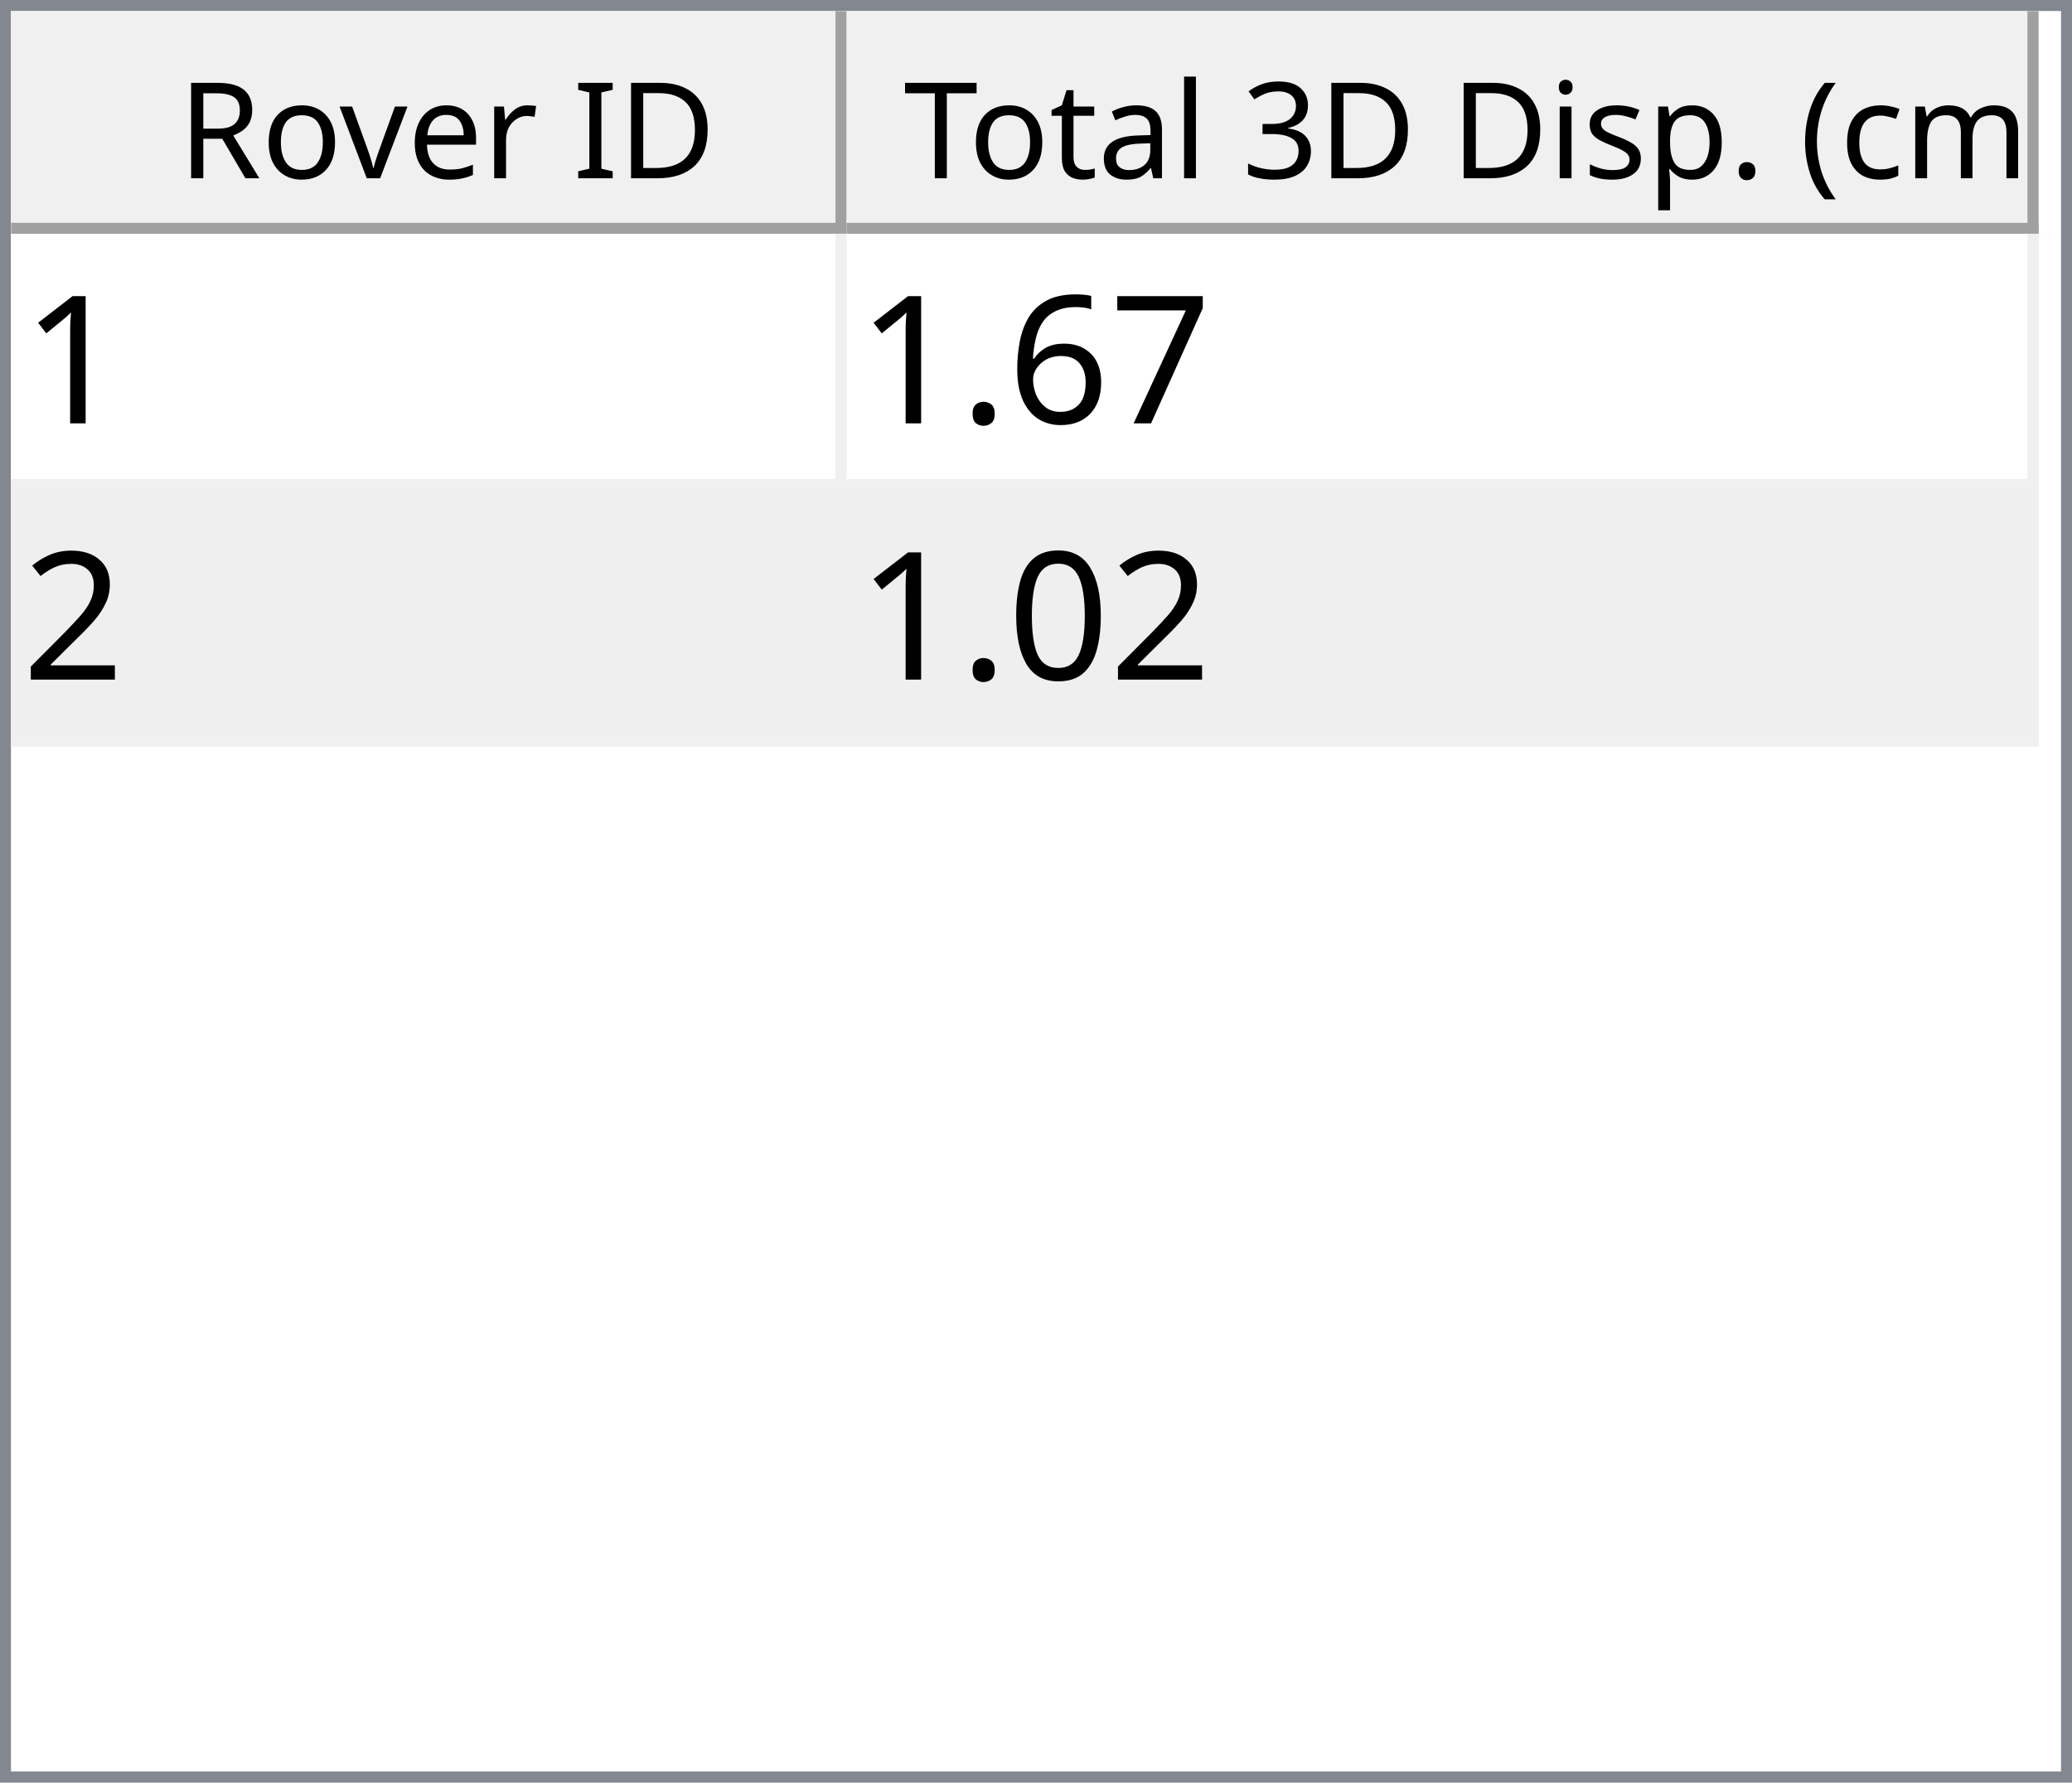
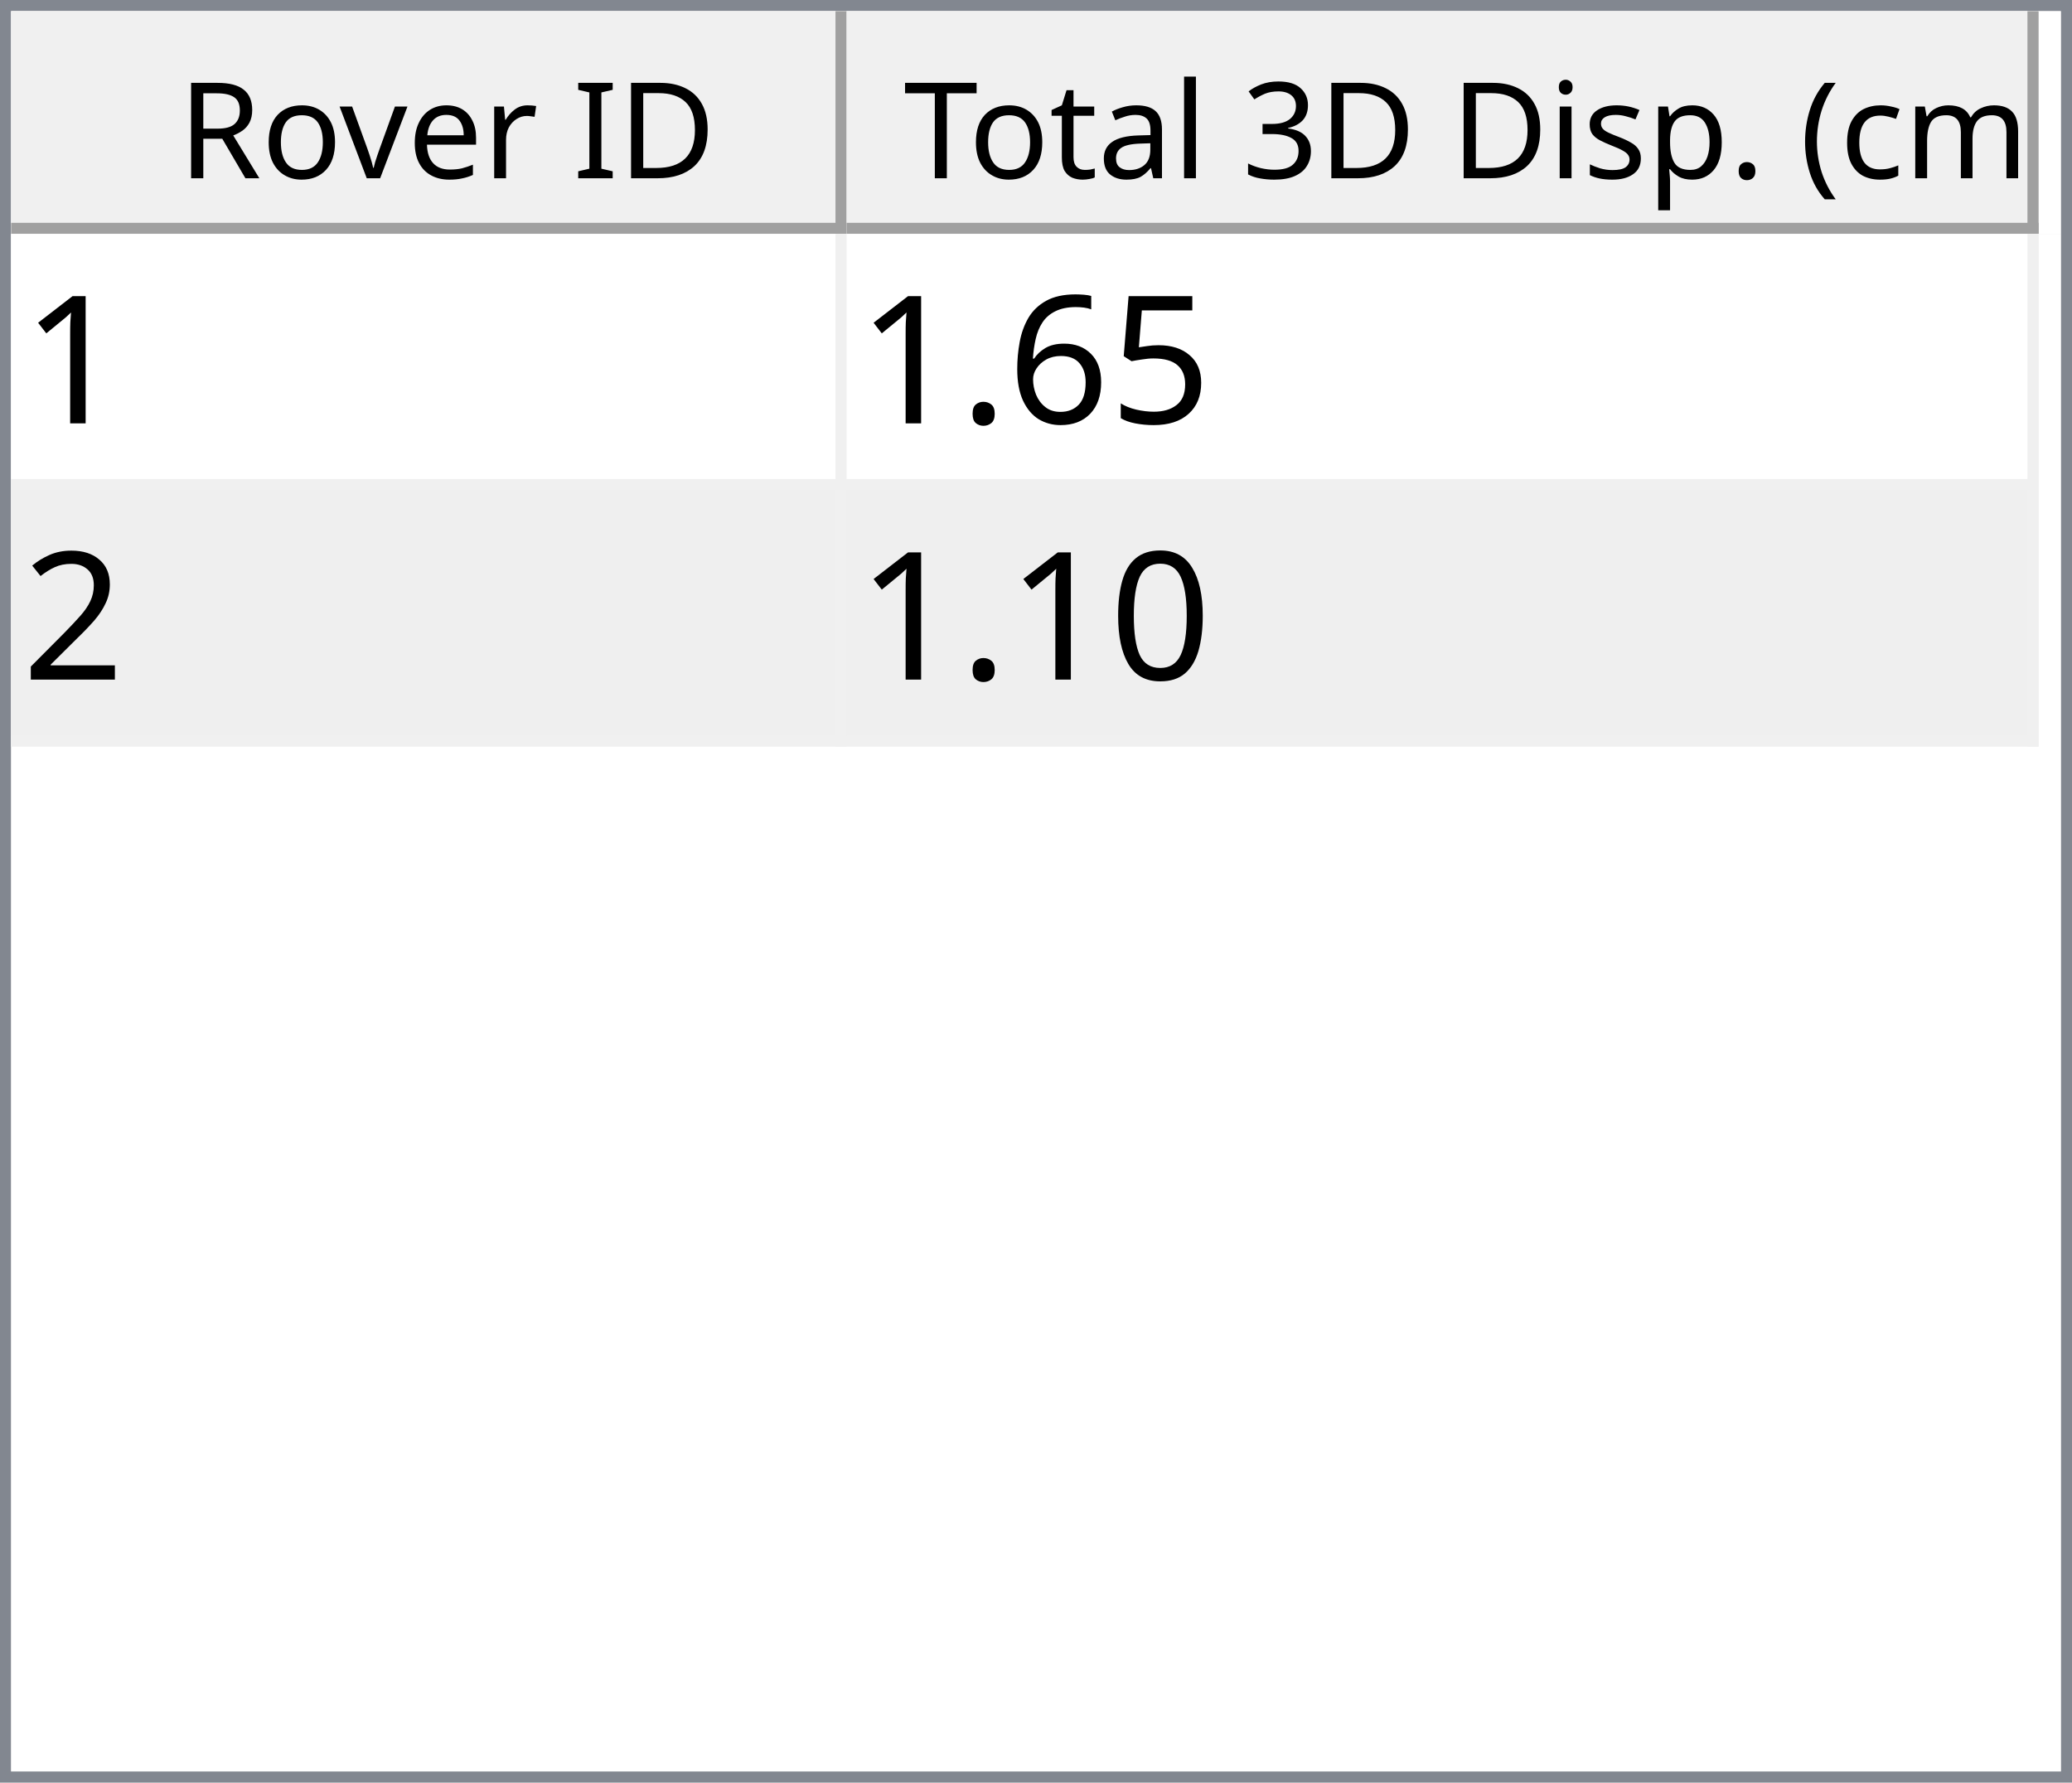
<svg xmlns="http://www.w3.org/2000/svg" style="fill-opacity:1; color-rendering:auto; color-interpolation:auto; text-rendering:auto; stroke:black; stroke-linecap:square; stroke-miterlimit:10; shape-rendering:auto; stroke-opacity:1; fill:black; stroke-dasharray:none; font-weight:normal; stroke-width:1; font-family:'Dialog'; font-style:normal; stroke-linejoin:miter; font-size:12px; stroke-dashoffset:0; image-rendering:auto;" width="186" height="160">
  <defs id="genericDefs" />
  <g>
    <defs id="defs1">
      <clipPath clipPathUnits="userSpaceOnUse" id="clipPath1">
        <path d="M0 0 L186 0 L186 160 L0 160 L0 0 Z" />
      </clipPath>
      <clipPath clipPathUnits="userSpaceOnUse" id="clipPath2">
        <path d="M0 0 L0 160 L186 160 L186 0 Z" />
      </clipPath>
      <clipPath clipPathUnits="userSpaceOnUse" id="clipPath3">
        <path d="M0 0 L0 20 L184 20 L184 0 Z" />
      </clipPath>
      <clipPath clipPathUnits="userSpaceOnUse" id="clipPath4">
        <path d="M0 0 L0 20 L75 20 L75 0 Z" />
      </clipPath>
      <clipPath clipPathUnits="userSpaceOnUse" id="clipPath5">
        <path d="M1 1 L1 19 L74 19 L74 1 Z" />
      </clipPath>
      <clipPath clipPathUnits="userSpaceOnUse" id="clipPath6">
        <path d="M0 0 L0 18 L73 18 L73 0 Z" />
      </clipPath>
      <clipPath clipPathUnits="userSpaceOnUse" id="clipPath7">
        <path d="M-0.5 -0.5 L-0.5 19.5 L74.5 19.5 L74.5 -0.5 Z" />
      </clipPath>
      <clipPath clipPathUnits="userSpaceOnUse" id="clipPath8">
        <path d="M0 0 L0 20 L107 20 L107 0 Z" />
      </clipPath>
      <clipPath clipPathUnits="userSpaceOnUse" id="clipPath9">
        <path d="M1 1 L1 19 L106 19 L106 1 Z" />
      </clipPath>
      <clipPath clipPathUnits="userSpaceOnUse" id="clipPath10">
        <path d="M0 0 L0 18 L105 18 L105 0 Z" />
      </clipPath>
      <clipPath clipPathUnits="userSpaceOnUse" id="clipPath11">
        <path d="M-0.5 -0.5 L-0.5 19.5 L106.5 19.5 L106.5 -0.5 Z" />
      </clipPath>
      <clipPath clipPathUnits="userSpaceOnUse" id="clipPath12">
        <path d="M0 0 L0 138 L184 138 L184 0 Z" />
      </clipPath>
      <clipPath clipPathUnits="userSpaceOnUse" id="clipPath13">
        <path d="M0 0 L0 46 L182 46 L182 0 Z" />
      </clipPath>
      <clipPath clipPathUnits="userSpaceOnUse" id="clipPath14">
        <path d="M-0.5 -0.5 L-0.5 45.5 L181.5 45.5 L181.5 -0.5 Z" />
      </clipPath>
      <clipPath clipPathUnits="userSpaceOnUse" id="clipPath15">
        <path d="M0 0 L0 22 L74 22 L74 0 Z" />
      </clipPath>
      <clipPath clipPathUnits="userSpaceOnUse" id="clipPath16">
        <path d="M0 0 L0 22 L106 22 L106 0 Z" />
      </clipPath>
      <font horiz-adv-x="64.551" id="font1">
        <font-face ascent="107.91" descent="25.098" units-per-em="100" style="font-style:normal; font-family:Segoe UI; font-weight:normal;" />
        <missing-glyph horiz-adv-x="64.551" d="M8.109 0 L8.109 68.266 L56.453 68.266 L56.453 0 L8.109 0 ZM15.328 7.234 L49.219 7.234 L49.219 61.031 L15.328 61.031 L15.328 7.234 Z" />
        <glyph unicode="D" horiz-adv-x="70.117" d="M9.188 0 L9.188 70.016 L28.516 70.016 Q65.531 70.016 65.531 35.891 Q65.531 19.672 55.25 9.836 Q44.969 0 27.734 0 L9.188 0 ZM17.391 62.594 L17.391 7.422 L27.828 7.422 Q41.609 7.422 49.273 14.797 Q56.938 22.172 56.938 35.688 Q56.938 62.594 28.328 62.594 L17.391 62.594 Z" />
        <glyph unicode="I" horiz-adv-x="26.611" d="M17.391 0 L9.188 0 L9.188 70.016 L17.391 70.016 L17.391 0 Z" />
        <glyph unicode=" " horiz-adv-x="27.393" d="" />
        <glyph unicode="r" horiz-adv-x="34.766" d="M34.188 41.891 Q32.078 43.5 28.125 43.5 Q23 43.5 19.555 38.672 Q16.109 33.844 16.109 25.484 L16.109 0 L8.109 0 L8.109 50 L16.109 50 L16.109 39.703 L16.312 39.703 Q18.016 44.969 21.531 47.922 Q25.047 50.875 29.391 50.875 Q32.516 50.875 34.188 50.203 L34.188 41.891 Z" />
        <glyph unicode="e" horiz-adv-x="52.295" d="M48.297 23 L12.984 23 Q13.188 14.656 17.484 10.109 Q21.781 5.562 29.297 5.562 Q37.75 5.562 44.828 11.141 L44.828 3.609 Q38.234 -1.172 27.391 -1.172 Q16.797 -1.172 10.742 5.641 Q4.688 12.453 4.688 24.812 Q4.688 36.469 11.305 43.82 Q17.922 51.172 27.734 51.172 Q37.547 51.172 42.922 44.828 Q48.297 38.484 48.297 27.203 L48.297 23 ZM40.094 29.781 Q40.047 36.719 36.75 40.578 Q33.453 44.438 27.594 44.438 Q21.922 44.438 17.969 40.383 Q14.016 36.328 13.094 29.781 L40.094 29.781 Z" />
        <glyph unicode="v" horiz-adv-x="47.9" d="M47.406 50 L27.484 0 L19.625 0 L0.688 50 L9.469 50 L22.172 13.672 Q23.578 9.672 23.922 6.688 L24.125 6.688 Q24.609 10.453 25.688 13.484 L38.969 50 L47.406 50 Z" />
        <glyph unicode="o" horiz-adv-x="58.594" d="M29 -1.172 Q17.922 -1.172 11.305 5.836 Q4.688 12.844 4.688 24.422 Q4.688 37.016 11.57 44.094 Q18.453 51.172 30.172 51.172 Q41.359 51.172 47.633 44.289 Q53.906 37.406 53.906 25.203 Q53.906 13.234 47.141 6.031 Q40.375 -1.172 29 -1.172 ZM29.594 44.438 Q21.875 44.438 17.383 39.188 Q12.891 33.938 12.891 24.703 Q12.891 15.828 17.43 10.695 Q21.969 5.562 29.594 5.562 Q37.359 5.562 41.531 10.594 Q45.703 15.625 45.703 24.906 Q45.703 34.281 41.531 39.359 Q37.359 44.438 29.594 44.438 Z" />
        <glyph unicode="R" horiz-adv-x="59.814" d="M59.375 0 L49.609 0 L37.891 19.625 Q36.281 22.359 34.766 24.289 Q33.25 26.219 31.664 27.438 Q30.078 28.656 28.25 29.219 Q26.422 29.781 24.125 29.781 L17.391 29.781 L17.391 0 L9.188 0 L9.188 70.016 L30.078 70.016 Q34.672 70.016 38.555 68.867 Q42.438 67.719 45.289 65.375 Q48.141 63.031 49.758 59.547 Q51.375 56.062 51.375 51.375 Q51.375 47.703 50.273 44.656 Q49.172 41.609 47.148 39.211 Q45.125 36.812 42.266 35.133 Q39.406 33.453 35.844 32.516 L35.844 32.328 Q37.594 31.547 38.891 30.547 Q40.188 29.547 41.359 28.18 Q42.531 26.812 43.68 25.078 Q44.828 23.344 46.234 21.047 L59.375 0 ZM17.391 62.594 L17.391 37.203 L28.516 37.203 Q31.594 37.203 34.203 38.133 Q36.812 39.062 38.719 40.797 Q40.625 42.531 41.703 45.047 Q42.781 47.562 42.781 50.688 Q42.781 56.297 39.141 59.445 Q35.5 62.594 28.609 62.594 L17.391 62.594 Z" />
        <glyph unicode=")" horiz-adv-x="30.176" d="M8.297 -15.922 L1.172 -15.922 Q16.406 2.344 16.406 26.812 Q16.406 51.469 1.078 70.016 L8.297 70.016 Q23.531 52.156 23.531 26.703 Q23.531 1.375 8.297 -15.922 Z" />
        <glyph unicode="m" horiz-adv-x="86.133" d="M79.109 0 L71.094 0 L71.094 28.719 Q71.094 37.016 68.531 40.727 Q65.969 44.438 59.906 44.438 Q54.781 44.438 51.195 39.75 Q47.609 35.062 47.609 28.516 L47.609 0 L39.594 0 L39.594 29.688 Q39.594 44.438 28.219 44.438 Q22.953 44.438 19.531 40.016 Q16.109 35.594 16.109 28.516 L16.109 0 L8.109 0 L8.109 50 L16.109 50 L16.109 42.094 L16.312 42.094 Q21.625 51.172 31.844 51.172 Q36.969 51.172 40.773 48.312 Q44.578 45.453 46 40.828 Q51.562 51.172 62.594 51.172 Q79.109 51.172 79.109 30.812 L79.109 0 Z" />
        <glyph unicode="c" horiz-adv-x="46.191" d="M42.188 2.297 Q36.422 -1.172 28.516 -1.172 Q17.828 -1.172 11.258 5.789 Q4.688 12.75 4.688 23.828 Q4.688 36.188 11.766 43.68 Q18.844 51.172 30.672 51.172 Q37.25 51.172 42.281 48.734 L42.281 40.531 Q36.719 44.438 30.375 44.438 Q22.703 44.438 17.797 38.945 Q12.891 33.453 12.891 24.516 Q12.891 15.719 17.508 10.641 Q22.125 5.562 29.891 5.562 Q36.422 5.562 42.188 9.906 L42.188 2.297 Z" />
        <glyph unicode="(" horiz-adv-x="30.176" d="M29.109 -15.922 L21.969 -15.922 Q6.844 1.375 6.844 26.703 Q6.844 52.156 21.969 70.016 L29.203 70.016 Q13.875 51.469 13.875 26.812 Q13.875 2.344 29.109 -15.922 Z" />
        <glyph unicode="." horiz-adv-x="21.68" d="M10.891 -1.078 Q8.641 -1.078 7.055 0.539 Q5.469 2.156 5.469 4.391 Q5.469 6.641 7.055 8.273 Q8.641 9.906 10.891 9.906 Q13.188 9.906 14.797 8.273 Q16.406 6.641 16.406 4.391 Q16.406 2.156 14.797 0.539 Q13.188 -1.078 10.891 -1.078 Z" />
        <glyph unicode="p" horiz-adv-x="58.789" d="M16.312 7.234 L16.109 7.234 L16.109 -23 L8.109 -23 L8.109 50 L16.109 50 L16.109 41.219 L16.312 41.219 Q22.219 51.172 33.594 51.172 Q43.266 51.172 48.688 44.461 Q54.109 37.75 54.109 26.469 Q54.109 13.922 48 6.375 Q41.891 -1.172 31.297 -1.172 Q21.578 -1.172 16.312 7.234 ZM16.109 27.391 L16.109 20.406 Q16.109 14.203 20.141 9.883 Q24.172 5.562 30.375 5.562 Q37.641 5.562 41.773 11.133 Q45.906 16.703 45.906 26.609 Q45.906 34.969 42.047 39.703 Q38.188 44.438 31.594 44.438 Q24.609 44.438 20.359 39.578 Q16.109 34.719 16.109 27.391 Z" />
        <glyph unicode="s" horiz-adv-x="42.432" d="M5.078 1.812 L5.078 10.406 Q11.625 5.562 19.484 5.562 Q30.031 5.562 30.031 12.594 Q30.031 14.594 29.125 15.992 Q28.219 17.391 26.68 18.461 Q25.141 19.531 23.07 20.383 Q21 21.234 18.609 22.172 Q15.281 23.484 12.766 24.828 Q10.25 26.172 8.57 27.859 Q6.891 29.547 6.031 31.695 Q5.172 33.844 5.172 36.719 Q5.172 40.234 6.789 42.945 Q8.406 45.656 11.086 47.484 Q13.766 49.312 17.211 50.242 Q20.656 51.172 24.312 51.172 Q30.812 51.172 35.938 48.922 L35.938 40.828 Q30.422 44.438 23.25 44.438 Q21 44.438 19.195 43.922 Q17.391 43.406 16.094 42.477 Q14.797 41.547 14.086 40.258 Q13.375 38.969 13.375 37.406 Q13.375 35.453 14.086 34.133 Q14.797 32.812 16.164 31.789 Q17.531 30.766 19.484 29.938 Q21.438 29.109 23.922 28.125 Q27.25 26.859 29.883 25.516 Q32.516 24.172 34.375 22.484 Q36.234 20.797 37.234 18.602 Q38.234 16.406 38.234 13.375 Q38.234 9.672 36.602 6.938 Q34.969 4.203 32.234 2.398 Q29.5 0.594 25.93 -0.289 Q22.359 -1.172 18.453 -1.172 Q10.75 -1.172 5.078 1.812 Z" />
        <glyph unicode="i" horiz-adv-x="24.219" d="M12.203 62.703 Q10.062 62.703 8.547 64.164 Q7.031 65.625 7.031 67.875 Q7.031 70.125 8.547 71.609 Q10.062 73.094 12.203 73.094 Q14.406 73.094 15.945 71.609 Q17.484 70.125 17.484 67.875 Q17.484 65.719 15.945 64.211 Q14.406 62.703 12.203 62.703 ZM16.109 0 L8.109 0 L8.109 50 L16.109 50 L16.109 0 Z" />
        <glyph unicode="3" horiz-adv-x="53.906" d="M46.531 19.828 Q46.531 15.094 44.75 11.211 Q42.969 7.328 39.719 4.57 Q36.469 1.812 31.93 0.297 Q27.391 -1.219 21.922 -1.219 Q11.922 -1.219 6 2.594 L6 11.188 Q13.094 5.609 22.219 5.609 Q25.875 5.609 28.828 6.539 Q31.781 7.469 33.906 9.227 Q36.031 10.984 37.18 13.477 Q38.328 15.969 38.328 19.094 Q38.328 32.812 18.797 32.812 L12.984 32.812 L12.984 39.594 L18.5 39.594 Q35.797 39.594 35.797 52.484 Q35.797 64.406 22.609 64.406 Q15.188 64.406 8.688 59.422 L8.688 67.188 Q15.375 71.188 24.609 71.188 Q29 71.188 32.57 69.969 Q36.141 68.75 38.68 66.555 Q41.219 64.359 42.609 61.281 Q44 58.203 44 54.5 Q44 40.672 30.031 36.719 L30.031 36.531 Q33.594 36.141 36.625 34.797 Q39.656 33.453 41.852 31.305 Q44.047 29.156 45.289 26.25 Q46.531 23.344 46.531 19.828 Z" />
        <glyph unicode="l" horiz-adv-x="24.219" d="M16.109 0 L8.109 0 L8.109 74.031 L16.109 74.031 L16.109 0 Z" />
        <glyph unicode="a" horiz-adv-x="50.879" d="M43.891 0 L35.891 0 L35.891 7.812 L35.688 7.812 Q30.469 -1.172 20.312 -1.172 Q12.844 -1.172 8.617 2.781 Q4.391 6.734 4.391 13.281 Q4.391 27.297 20.906 29.594 L35.891 31.688 Q35.891 44.438 25.594 44.438 Q16.547 44.438 9.281 38.281 L9.281 46.484 Q16.656 51.172 26.266 51.172 Q43.891 51.172 43.891 32.516 L43.891 0 ZM35.891 25.297 L23.828 23.641 Q18.266 22.859 15.43 20.875 Q12.594 18.891 12.594 13.875 Q12.594 10.203 15.211 7.883 Q17.828 5.562 22.172 5.562 Q28.125 5.562 32.008 9.742 Q35.891 13.922 35.891 20.312 L35.891 25.297 Z" />
        <glyph unicode="t" horiz-adv-x="33.887" d="M31.297 0.484 Q28.469 -1.078 23.828 -1.078 Q10.688 -1.078 10.688 13.578 L10.688 43.172 L2.094 43.172 L2.094 50 L10.688 50 L10.688 62.203 L18.703 64.797 L18.703 50 L31.297 50 L31.297 43.172 L18.703 43.172 L18.703 14.984 Q18.703 9.969 20.414 7.82 Q22.125 5.672 26.078 5.672 Q29.109 5.672 31.297 7.328 L31.297 0.484 Z" />
        <glyph unicode="T" horiz-adv-x="52.393" d="M50.594 62.594 L30.375 62.594 L30.375 0 L22.172 0 L22.172 62.594 L2 62.594 L2 70.016 L50.594 70.016 L50.594 62.594 Z" />
      </font>
      <font horiz-adv-x="75.0" id="font2">
        <font-face ascent="100.537" descent="21.973" units-per-em="100" style="font-style:normal; font-family:sans-serif; font-weight:normal;" />
        <missing-glyph horiz-adv-x="75.0" d="M12.5 0 L12.5 62.5 L62.5 62.5 L62.5 0 L12.5 0 ZM14.062 1.562 L60.938 1.562 L60.938 60.938 L14.062 60.938 L14.062 1.562 Z" />
        <glyph unicode="1" horiz-adv-x="55.615" d="M37.25 0 L28.469 0 L28.469 56 Q25.297 52.984 20.141 49.953 Q14.984 46.922 10.891 45.406 L10.891 53.906 Q18.266 57.375 23.781 62.305 Q29.297 67.234 31.594 71.875 L37.25 71.875 L37.25 0 Z" />
-         <glyph unicode="7" horiz-adv-x="55.615" d="M4.734 62.203 L4.734 70.656 L51.078 70.656 L51.078 63.812 Q44.234 56.547 37.523 44.484 Q30.812 32.422 27.156 19.672 Q24.516 10.688 23.781 0 L14.75 0 Q14.891 8.453 18.062 20.414 Q21.234 32.375 27.172 43.484 Q33.109 54.594 39.797 62.203 L4.734 62.203 Z" />
+         <glyph unicode="5" horiz-adv-x="55.615" d="M4.156 18.75 L13.375 19.531 Q14.406 12.797 18.141 9.398 Q21.875 6 27.156 6 Q33.5 6 37.891 10.789 Q42.281 15.578 42.281 23.484 Q42.281 31 38.062 35.352 Q33.844 39.703 27 39.703 Q22.75 39.703 19.336 37.773 Q15.922 35.844 13.969 32.766 L5.719 33.844 L12.641 70.609 L48.25 70.609 L48.25 62.203 L19.672 62.203 L15.828 42.969 Q22.266 47.469 29.344 47.469 Q38.719 47.469 45.164 40.969 Q51.609 34.469 51.609 24.266 Q51.609 14.547 45.953 7.469 Q39.062 -1.219 27.156 -1.219 Q17.391 -1.219 11.211 4.25 Q5.031 9.719 4.156 18.75 Z" />
        <glyph unicode="6" horiz-adv-x="55.615" d="M49.75 54.047 L41.016 53.375 Q39.844 58.547 37.703 60.891 Q34.125 64.656 28.906 64.656 Q24.703 64.656 21.531 62.312 Q17.391 59.281 14.992 53.469 Q12.594 47.656 12.5 36.922 Q15.672 41.75 20.266 44.094 Q24.859 46.438 29.891 46.438 Q38.672 46.438 44.852 39.969 Q51.031 33.5 51.031 23.25 Q51.031 16.5 48.125 10.719 Q45.219 4.938 40.141 1.859 Q35.062 -1.219 28.609 -1.219 Q17.625 -1.219 10.695 6.859 Q3.766 14.938 3.766 33.5 Q3.766 54.25 11.422 63.672 Q18.109 71.875 29.438 71.875 Q37.891 71.875 43.289 67.141 Q48.688 62.406 49.75 54.047 ZM13.875 23.188 Q13.875 18.656 15.797 14.508 Q17.719 10.359 21.188 8.18 Q24.656 6 28.469 6 Q34.031 6 38.039 10.492 Q42.047 14.984 42.047 22.703 Q42.047 30.125 38.086 34.398 Q34.125 38.672 28.125 38.672 Q22.172 38.672 18.023 34.398 Q13.875 30.125 13.875 23.188 Z" />
        <glyph unicode="." horiz-adv-x="27.783" d="M9.078 0 L9.078 10.016 L19.094 10.016 L19.094 0 L9.078 0 Z" />
        <glyph unicode="2" horiz-adv-x="55.615" d="M50.344 8.453 L50.344 0 L3.031 0 Q2.938 3.172 4.047 6.109 Q5.859 10.938 9.836 15.625 Q13.812 20.312 21.344 26.469 Q33.016 36.031 37.117 41.625 Q41.219 47.219 41.219 52.203 Q41.219 57.422 37.477 61.008 Q33.734 64.594 27.734 64.594 Q21.391 64.594 17.578 60.789 Q13.766 56.984 13.719 50.25 L4.688 51.172 Q5.609 61.281 11.664 66.578 Q17.719 71.875 27.938 71.875 Q38.234 71.875 44.242 66.164 Q50.25 60.453 50.25 52 Q50.25 47.703 48.492 43.555 Q46.734 39.406 42.656 34.812 Q38.578 30.219 29.109 22.219 Q21.188 15.578 18.945 13.211 Q16.703 10.844 15.234 8.453 L50.344 8.453 Z" />
        <glyph unicode="0" horiz-adv-x="55.615" d="M4.156 35.297 Q4.156 48 6.766 55.742 Q9.375 63.484 14.523 67.68 Q19.672 71.875 27.484 71.875 Q33.25 71.875 37.594 69.555 Q41.938 67.234 44.773 62.867 Q47.609 58.5 49.219 52.227 Q50.828 45.953 50.828 35.297 Q50.828 22.703 48.242 14.969 Q45.656 7.234 40.508 3.008 Q35.359 -1.219 27.484 -1.219 Q17.141 -1.219 11.234 6.203 Q4.156 15.141 4.156 35.297 ZM13.188 35.297 Q13.188 17.672 17.312 11.836 Q21.438 6 27.484 6 Q33.547 6 37.672 11.859 Q41.797 17.719 41.797 35.297 Q41.797 52.984 37.672 58.789 Q33.547 64.594 27.391 64.594 Q21.344 64.594 17.719 59.469 Q13.188 52.938 13.188 35.297 Z" />
      </font>
    </defs>
    <g style="fill:white; stroke:white;">
      <rect x="0" y="0" width="186" style="clip-path:url(#clipPath1); stroke:none;" height="160" />
    </g>
    <g style="fill:white; text-rendering:optimizeSpeed; color-rendering:optimizeSpeed; image-rendering:optimizeSpeed; shape-rendering:crispEdges; stroke:white; color-interpolation:sRGB;">
      <rect x="0" width="186" height="160" y="0" style="stroke:none;" />
      <path style="stroke:none;" d="M0 160 L186 160 L186 0 L0 0 Z" />
    </g>
    <g style="fill:rgb(240,240,240); font-family:'Segoe UI'; stroke:rgb(240,240,240);">
      <rect x="0" y="0" width="186" style="clip-path:url(#clipPath2); stroke:none;" height="160" />
    </g>
    <g style="fill:rgb(130,135,144); font-family:'Segoe UI'; stroke:rgb(130,135,144);">
      <path d="M0 0 L186 0 L186 160 L0 160 L0 0 ZM1 1 L185 1 L185 159 L1 159 L1 1 Z" style="fill-rule:evenodd; clip-path:url(#clipPath2); stroke:none;" />
    </g>
    <g style="fill:white; font-family:'Segoe UI'; stroke:white;" transform="translate(1,1)">
      <rect x="0" y="0" width="184" style="clip-path:url(#clipPath3); stroke:none;" height="20" />
    </g>
    <g style="fill:rgb(240,240,240); font-family:'Segoe UI'; stroke:rgb(240,240,240);" transform="translate(1,1)">
      <rect x="0" y="0" width="75" style="clip-path:url(#clipPath4); stroke:none;" height="20" />
    </g>
    <g style="font-family:'Segoe UI';" transform="translate(2,2)">
      <text x="14" xml:space="preserve" y="14" style="clip-path:url(#clipPath6); stroke:none;">Rover ID</text>
    </g>
    <g style="fill:rgb(160,160,160); font-family:'Segoe UI'; stroke:rgb(160,160,160); stroke-linejoin:bevel;" transform="translate(1.5,1.5)">
      <line x1="74" x2="74" y1="0" style="fill:none; clip-path:url(#clipPath7);" y2="19" />
    </g>
    <g style="fill:rgb(160,160,160); font-family:'Segoe UI'; stroke:rgb(160,160,160); stroke-linejoin:bevel;" transform="matrix(1,0,0,1,1,1) translate(0.5,0.5)">
      <line x1="0" x2="74" y1="19" style="fill:none; clip-path:url(#clipPath7);" y2="19" />
    </g>
    <g style="fill:rgb(240,240,240); font-family:'Segoe UI'; stroke:rgb(240,240,240);" transform="translate(76,1)">
      <rect x="0" y="0" width="107" style="clip-path:url(#clipPath8); stroke:none;" height="20" />
    </g>
    <g style="font-family:'Segoe UI';" transform="translate(77,2)">
      <text x="1" xml:space="preserve" y="14" style="clip-path:url(#clipPath10); stroke:none;"> Total 3D Disp. (cm)</text>
    </g>
    <g style="fill:rgb(160,160,160); font-family:'Segoe UI'; stroke:rgb(160,160,160); stroke-linejoin:bevel;" transform="translate(76.5,1.5)">
      <line x1="106" x2="106" y1="0" style="fill:none; clip-path:url(#clipPath11);" y2="19" />
    </g>
    <g style="fill:rgb(160,160,160); font-family:'Segoe UI'; stroke:rgb(160,160,160); stroke-linejoin:bevel;" transform="matrix(1,0,0,1,76,1) translate(0.5,0.5)">
      <line x1="0" x2="106" y1="19" style="fill:none; clip-path:url(#clipPath11);" y2="19" />
    </g>
    <g style="fill:white; font-family:'Segoe UI'; stroke:white;" transform="translate(1,21)">
      <rect x="0" y="0" width="184" style="clip-path:url(#clipPath12); stroke:none;" height="138" />
    </g>
    <g style="fill:rgb(240,240,240); font-size:16px; font-family:sans-serif; stroke:rgb(240,240,240);" transform="translate(1,21)">
      <rect x="0" y="0" width="182" style="clip-path:url(#clipPath13); stroke:none;" height="46" />
      <line transform="translate(0.5,0.5)" x1="0" x2="181" y1="22" style="clip-path:url(#clipPath14); fill:none; stroke-linejoin:bevel;" y2="22" />
    </g>
    <g transform="matrix(1,0,0,1,1,21) translate(0.5,0.5)" style="fill:rgb(240,240,240); font-size:16px; font-family:sans-serif; stroke:rgb(240,240,240); stroke-linejoin:bevel;">
      <line x1="0" x2="181" y1="45" style="fill:none; clip-path:url(#clipPath14);" y2="45" />
    </g>
    <g transform="matrix(1,0,0,1,1,21) translate(0.5,0.5)" style="fill:rgb(240,240,240); font-size:16px; font-family:sans-serif; stroke:rgb(240,240,240); stroke-linejoin:bevel;">
      <line x1="74" x2="74" y1="0" style="fill:none; clip-path:url(#clipPath14);" y2="45" />
    </g>
    <g transform="matrix(1,0,0,1,1,21) translate(0.5,0.5)" style="fill:rgb(240,240,240); font-size:16px; font-family:sans-serif; stroke:rgb(240,240,240); stroke-linejoin:bevel;">
      <line x1="181" x2="181" y1="0" style="fill:none; clip-path:url(#clipPath14);" y2="45" />
    </g>
    <g style="fill:white; font-size:16px; font-family:sans-serif; stroke:white;" transform="matrix(1,0,0,1,1,21)">
      <rect x="0" y="0" width="74" style="clip-path:url(#clipPath15); stroke:none;" height="22" />
      <text x="1" y="17" style="fill:black; clip-path:url(#clipPath15); stroke:none;" xml:space="preserve">1</text>
    </g>
    <g style="fill:white; font-size:16px; font-family:sans-serif; stroke:white;" transform="matrix(1,0,0,1,1,21) translate(75,0)">
      <rect x="0" y="0" width="106" style="clip-path:url(#clipPath16); stroke:none;" height="22" />
-       <text x="1" y="17" style="fill:black; clip-path:url(#clipPath16); stroke:none;" xml:space="preserve">1.67</text>
+       <text x="1" y="17" style="fill:black; clip-path:url(#clipPath16); stroke:none;" xml:space="preserve">1.65</text>
    </g>
    <g style="fill:rgb(239,239,239); font-size:16px; font-family:sans-serif; stroke:rgb(239,239,239);" transform="matrix(1,0,0,1,1,21) translate(0,23)">
      <rect x="0" y="0" width="74" style="clip-path:url(#clipPath15); stroke:none;" height="22" />
      <text x="1" y="17" style="fill:black; clip-path:url(#clipPath15); stroke:none;" xml:space="preserve">2</text>
    </g>
    <g style="fill:rgb(239,239,239); font-size:16px; font-family:sans-serif; stroke:rgb(239,239,239);" transform="matrix(1,0,0,1,1,21) translate(75,23)">
      <rect x="0" y="0" width="106" style="clip-path:url(#clipPath16); stroke:none;" height="22" />
-       <text x="1" y="17" style="fill:black; clip-path:url(#clipPath16); stroke:none;" xml:space="preserve">1.02</text>
+       <text x="1" y="17" style="fill:black; clip-path:url(#clipPath16); stroke:none;" xml:space="preserve">1.10</text>
    </g>
  </g>
</svg>
